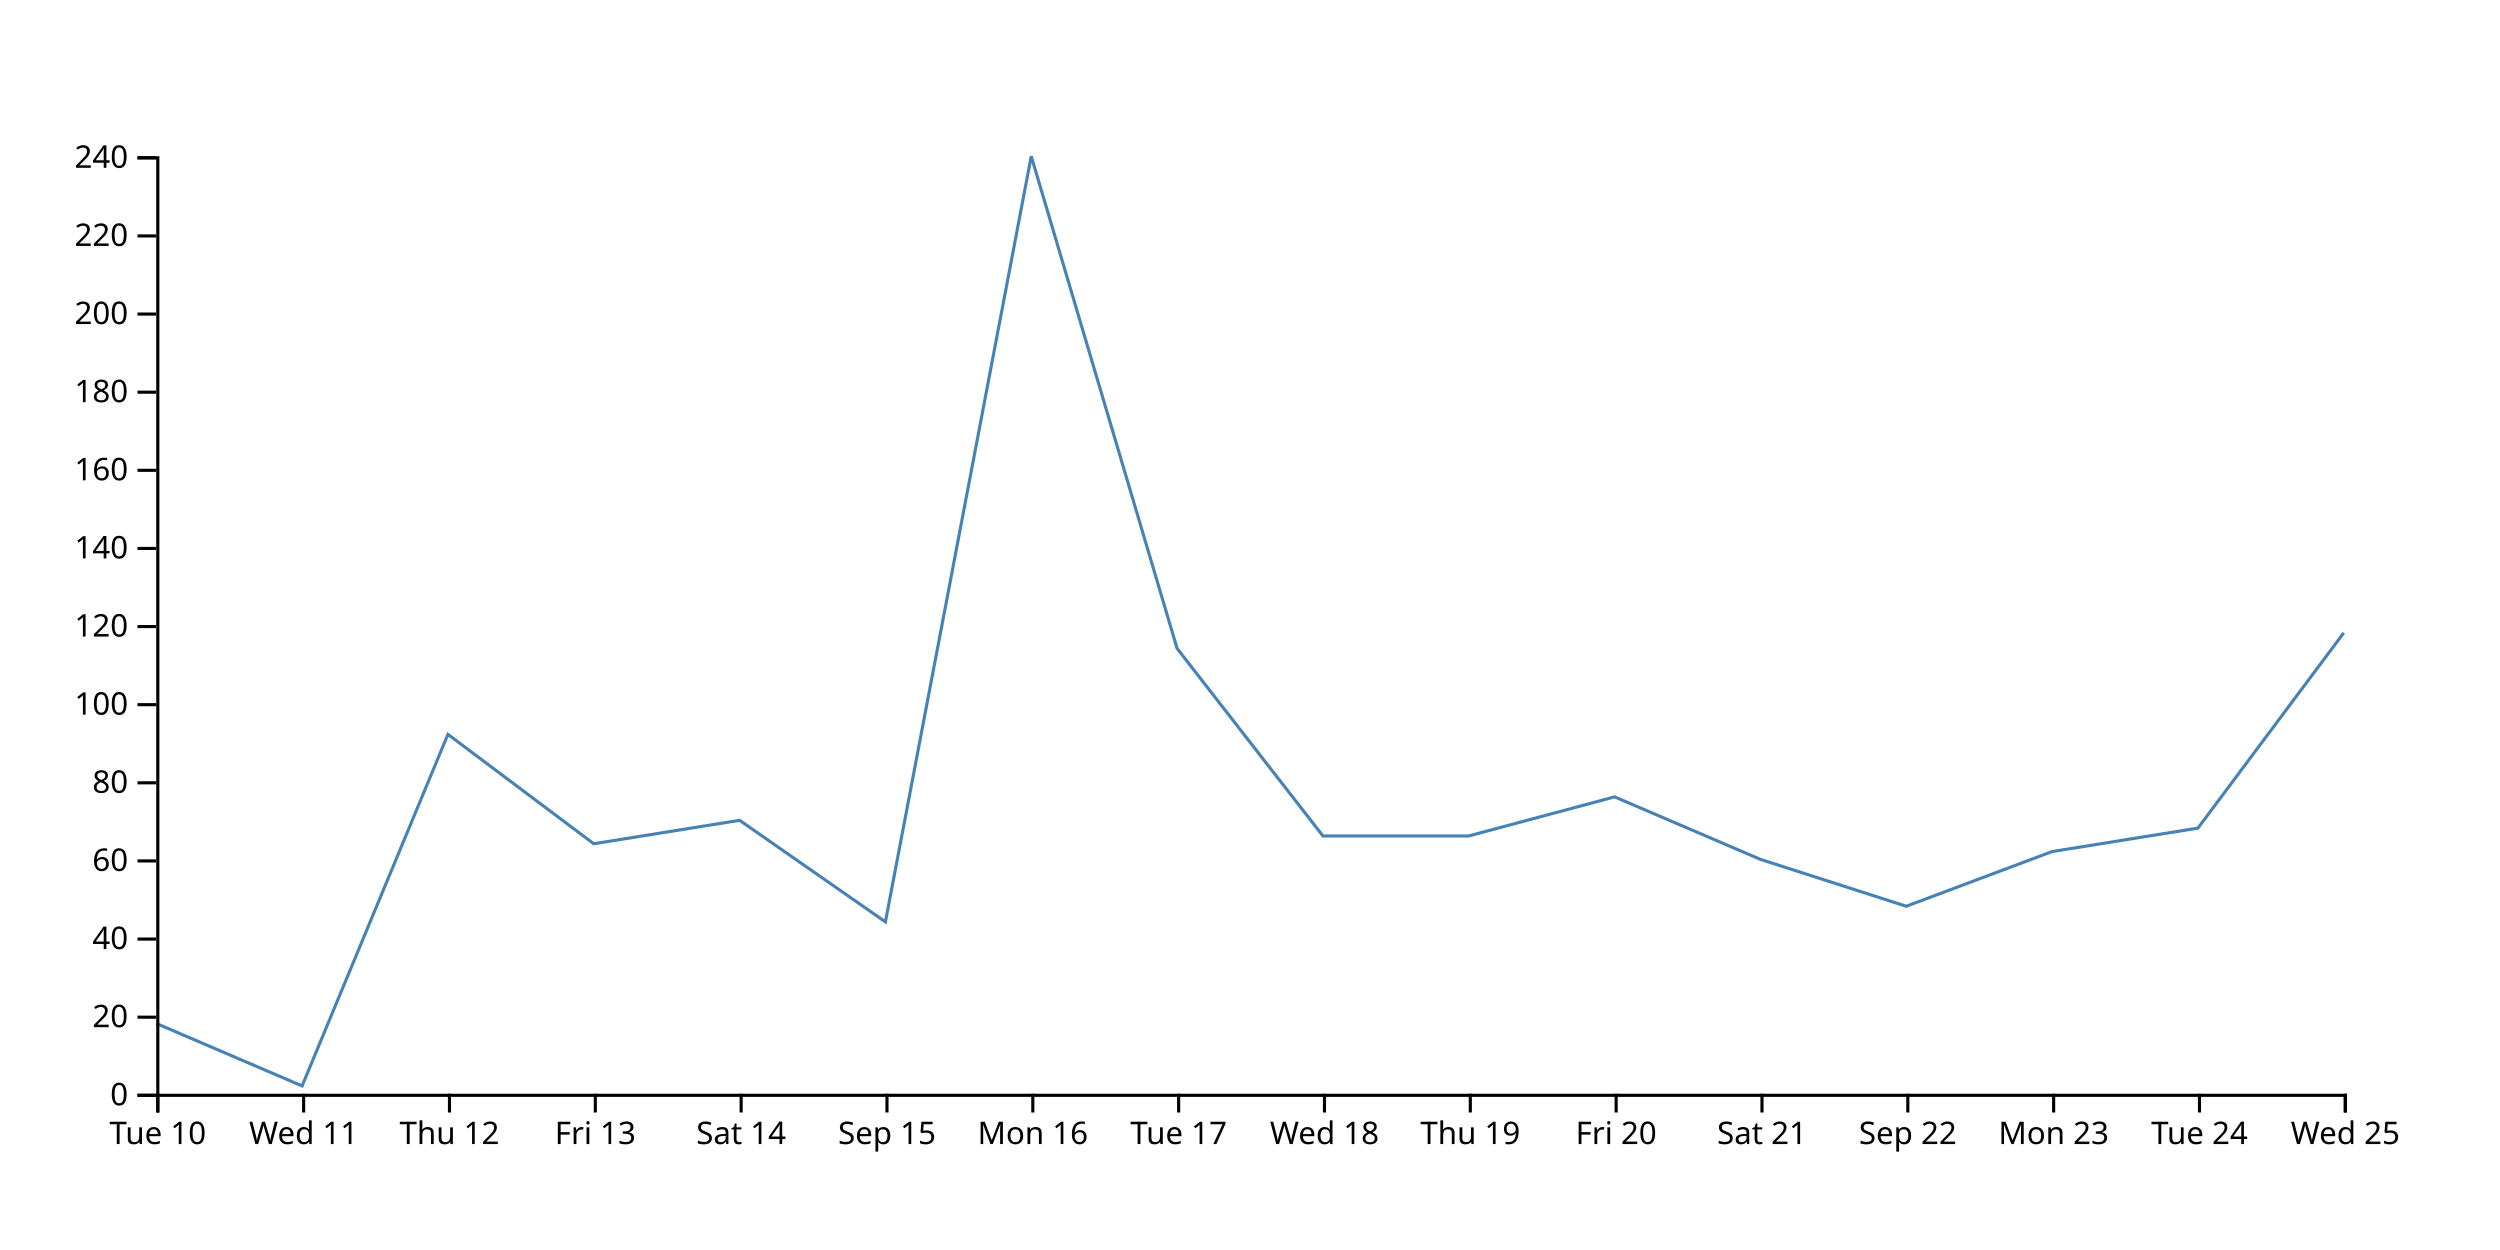
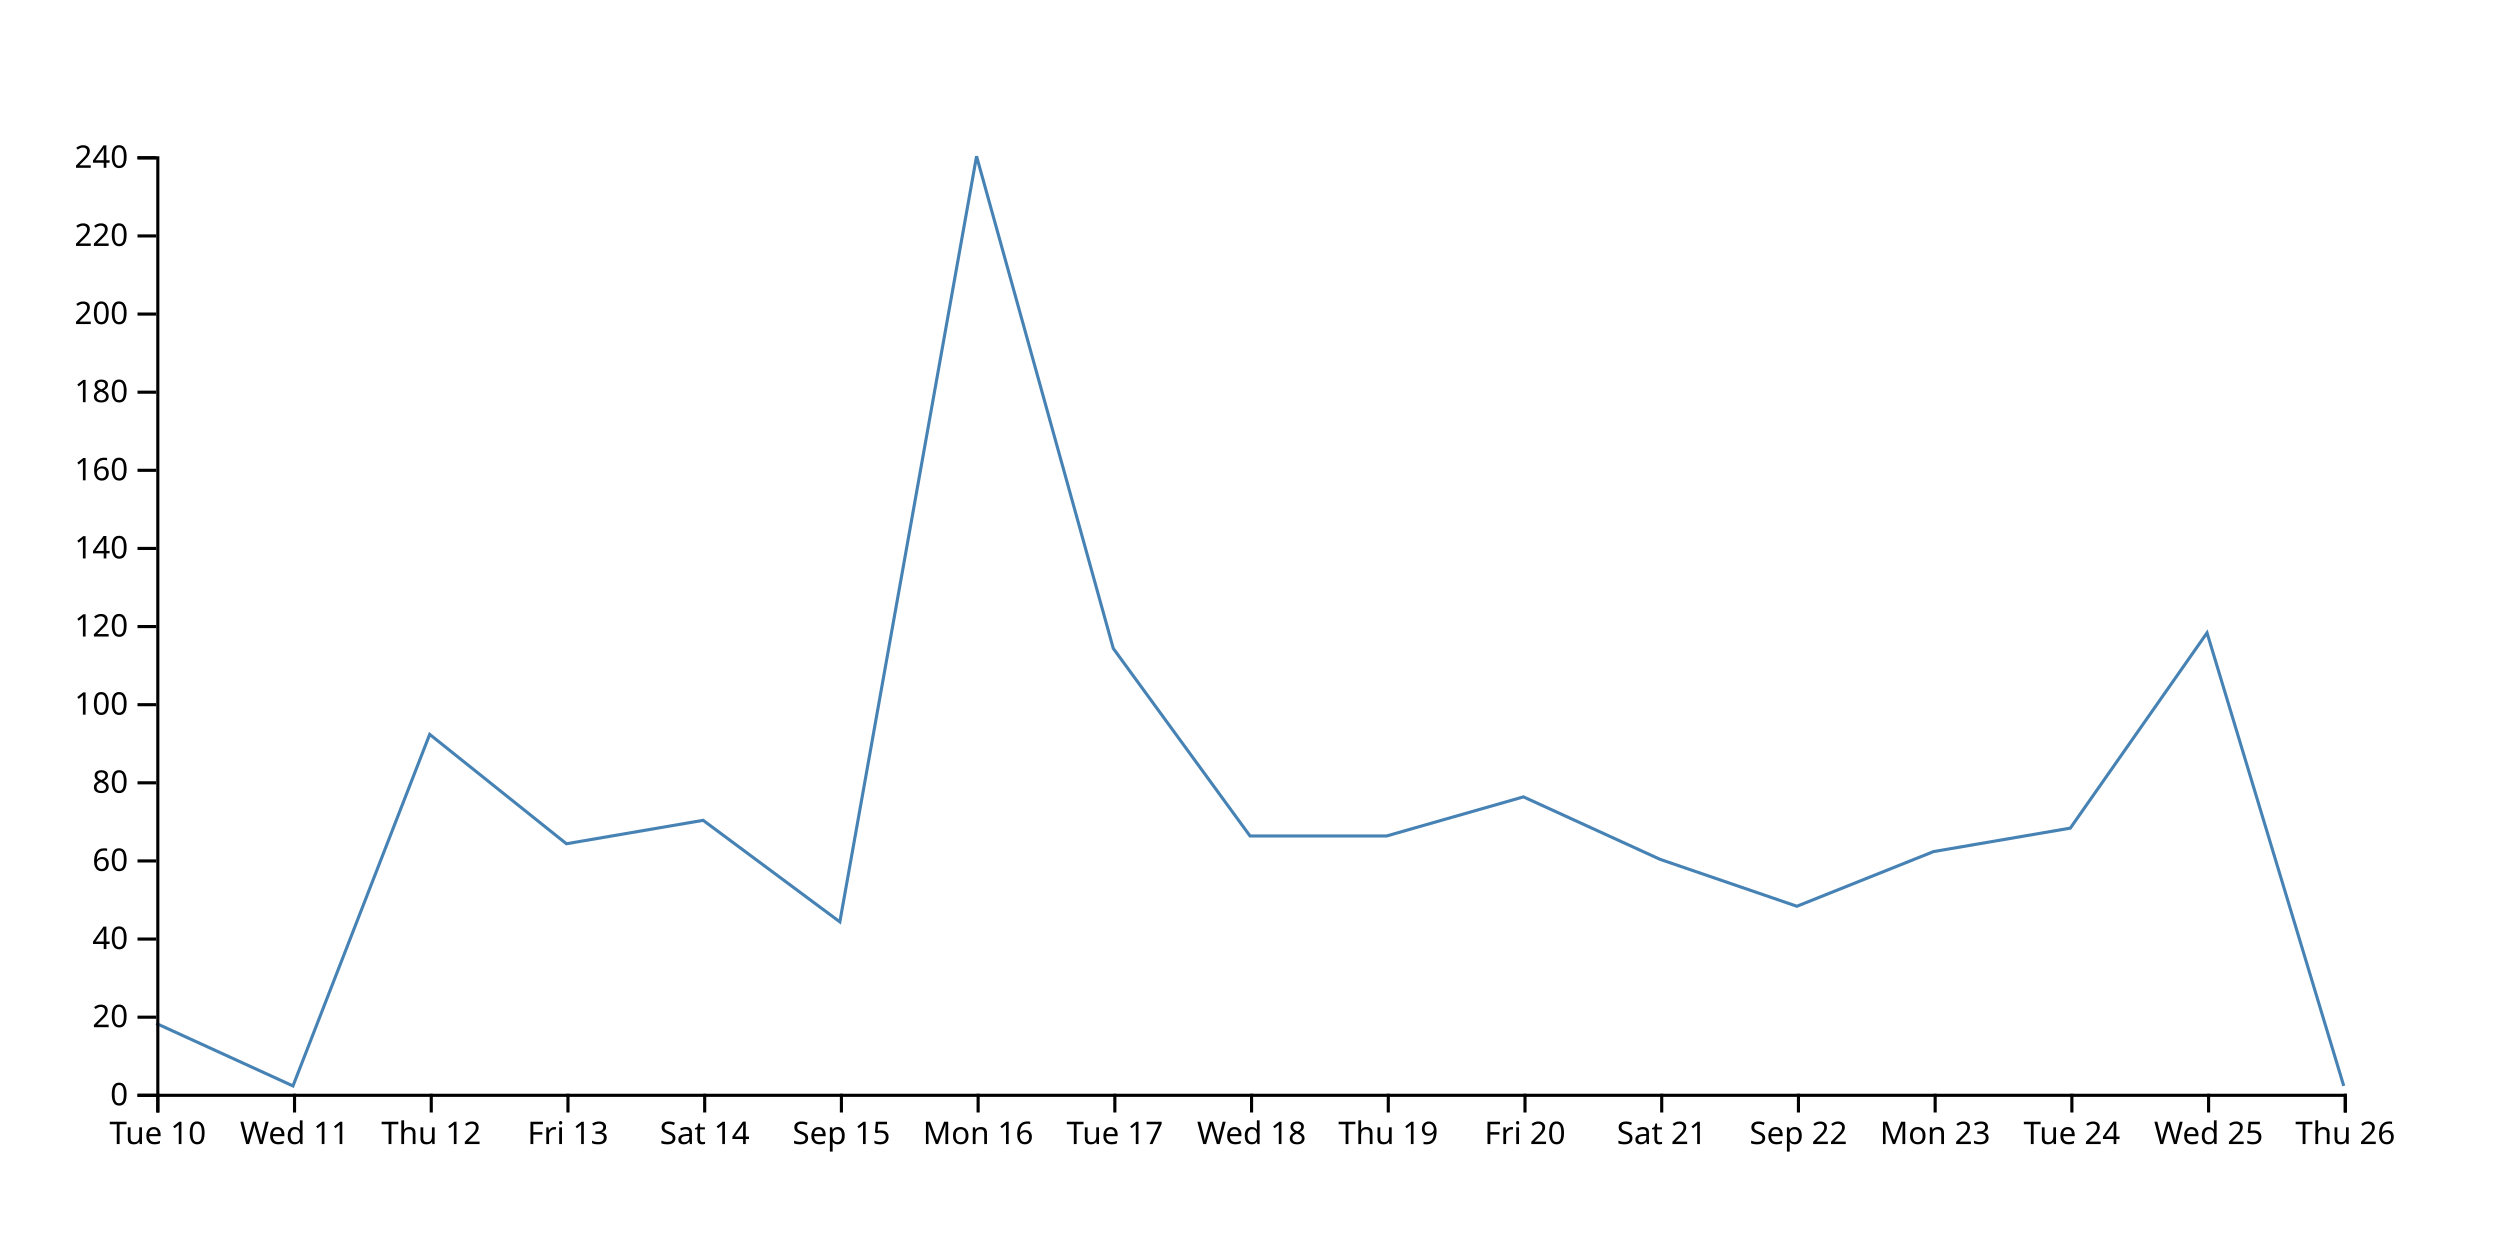
<svg xmlns="http://www.w3.org/2000/svg" width="800" height="400">
-   <path d="M750,202.5L703.333,265L656.667,272.5L610,290L563.333,275L516.667,255L470,267.5L423.333,267.5L376.667,207.5L330,50L283.333,295L236.667,262.5L190,270L143.333,235L96.667,347.5L50,327.5" fill="none" stroke="steelblue" />
+   <path d="M750,347.5L706.25,202.5L662.5,265L618.75,272.5L575,290L531.25,275L487.5,255L443.75,267.5L400,267.5L356.25,207.5L312.5,50L268.75,295L225,262.5L181.25,270L137.5,235L93.75,347.5L50,327.5" fill="none" stroke="steelblue" />
  <g transform="translate(0,350)" fill="none" font-size="10" font-family="sans-serif" text-anchor="middle">
    <path class="domain" stroke="currentColor" d="M50.5,6V0.5H750.5V6" />
    <g class="tick" opacity="1" transform="translate(50.5,0)">
      <line stroke="currentColor" y2="6" />
      <text fill="currentColor" y="9" dy="0.71em">Tue 10</text>
    </g>
-     <g class="tick" opacity="1" transform="translate(97.16667,0)">
+     <g class="tick" opacity="1" transform="translate(94.25,0)">
      <line stroke="currentColor" y2="6" />
      <text fill="currentColor" y="9" dy="0.71em">Wed 11</text>
    </g>
-     <g class="tick" opacity="1" transform="translate(143.8333,0)">
+     <g class="tick" opacity="1" transform="translate(138,0)">
      <line stroke="currentColor" y2="6" />
      <text fill="currentColor" y="9" dy="0.71em">Thu 12</text>
    </g>
-     <g class="tick" opacity="1" transform="translate(190.5,0)">
+     <g class="tick" opacity="1" transform="translate(181.75,0)">
      <line stroke="currentColor" y2="6" />
      <text fill="currentColor" y="9" dy="0.71em">Fri 13</text>
    </g>
-     <g class="tick" opacity="1" transform="translate(237.1667,0)">
+     <g class="tick" opacity="1" transform="translate(225.5,0)">
      <line stroke="currentColor" y2="6" />
      <text fill="currentColor" y="9" dy="0.71em">Sat 14</text>
    </g>
-     <g class="tick" opacity="1" transform="translate(283.8333,0)">
+     <g class="tick" opacity="1" transform="translate(269.25,0)">
      <line stroke="currentColor" y2="6" />
      <text fill="currentColor" y="9" dy="0.71em">Sep 15</text>
    </g>
-     <g class="tick" opacity="1" transform="translate(330.5,0)">
+     <g class="tick" opacity="1" transform="translate(313,0)">
      <line stroke="currentColor" y2="6" />
      <text fill="currentColor" y="9" dy="0.71em">Mon 16</text>
    </g>
-     <g class="tick" opacity="1" transform="translate(377.1667,0)">
+     <g class="tick" opacity="1" transform="translate(356.75,0)">
      <line stroke="currentColor" y2="6" />
      <text fill="currentColor" y="9" dy="0.71em">Tue 17</text>
    </g>
-     <g class="tick" opacity="1" transform="translate(423.8333,0)">
+     <g class="tick" opacity="1" transform="translate(400.5,0)">
      <line stroke="currentColor" y2="6" />
      <text fill="currentColor" y="9" dy="0.71em">Wed 18</text>
    </g>
-     <g class="tick" opacity="1" transform="translate(470.5,0)">
+     <g class="tick" opacity="1" transform="translate(444.25,0)">
      <line stroke="currentColor" y2="6" />
      <text fill="currentColor" y="9" dy="0.71em">Thu 19</text>
    </g>
-     <g class="tick" opacity="1" transform="translate(517.1667,0)">
+     <g class="tick" opacity="1" transform="translate(488,0)">
      <line stroke="currentColor" y2="6" />
      <text fill="currentColor" y="9" dy="0.71em">Fri 20</text>
    </g>
-     <g class="tick" opacity="1" transform="translate(563.8333,0)">
+     <g class="tick" opacity="1" transform="translate(531.75,0)">
      <line stroke="currentColor" y2="6" />
      <text fill="currentColor" y="9" dy="0.71em">Sat 21</text>
    </g>
-     <g class="tick" opacity="1" transform="translate(610.5,0)">
+     <g class="tick" opacity="1" transform="translate(575.5,0)">
      <line stroke="currentColor" y2="6" />
      <text fill="currentColor" y="9" dy="0.71em">Sep 22</text>
    </g>
-     <g class="tick" opacity="1" transform="translate(657.1667,0)">
+     <g class="tick" opacity="1" transform="translate(619.25,0)">
      <line stroke="currentColor" y2="6" />
      <text fill="currentColor" y="9" dy="0.71em">Mon 23</text>
    </g>
-     <g class="tick" opacity="1" transform="translate(703.8333,0)">
+     <g class="tick" opacity="1" transform="translate(663,0)">
      <line stroke="currentColor" y2="6" />
      <text fill="currentColor" y="9" dy="0.71em">Tue 24</text>
    </g>
+     <g class="tick" opacity="1" transform="translate(706.75,0)">
+       <line stroke="currentColor" y2="6" />
+       <text fill="currentColor" y="9" dy="0.71em">Wed 25</text>
+     </g>
    <g class="tick" opacity="1" transform="translate(750.5,0)">
      <line stroke="currentColor" y2="6" />
-       <text fill="currentColor" y="9" dy="0.71em">Wed 25</text>
+       <text fill="currentColor" y="9" dy="0.71em">Thu 26</text>
    </g>
  </g>
  <g transform="translate(50,0)" fill="none" font-size="10" font-family="sans-serif" text-anchor="end">
    <path class="domain" stroke="currentColor" d="M-6,350.5H0.5V50.5H-6" />
    <g class="tick" opacity="1" transform="translate(0,350.5)">
      <line stroke="currentColor" x2="-6" />
      <text fill="currentColor" x="-9" dy="0.32em">0</text>
    </g>
    <g class="tick" opacity="1" transform="translate(0,325.5)">
      <line stroke="currentColor" x2="-6" />
      <text fill="currentColor" x="-9" dy="0.32em">20</text>
    </g>
    <g class="tick" opacity="1" transform="translate(0,300.5)">
      <line stroke="currentColor" x2="-6" />
      <text fill="currentColor" x="-9" dy="0.32em">40</text>
    </g>
    <g class="tick" opacity="1" transform="translate(0,275.5)">
      <line stroke="currentColor" x2="-6" />
      <text fill="currentColor" x="-9" dy="0.32em">60</text>
    </g>
    <g class="tick" opacity="1" transform="translate(0,250.5)">
      <line stroke="currentColor" x2="-6" />
      <text fill="currentColor" x="-9" dy="0.32em">80</text>
    </g>
    <g class="tick" opacity="1" transform="translate(0,225.5)">
      <line stroke="currentColor" x2="-6" />
      <text fill="currentColor" x="-9" dy="0.32em">100</text>
    </g>
    <g class="tick" opacity="1" transform="translate(0,200.5)">
      <line stroke="currentColor" x2="-6" />
      <text fill="currentColor" x="-9" dy="0.32em">120</text>
    </g>
    <g class="tick" opacity="1" transform="translate(0,175.5)">
      <line stroke="currentColor" x2="-6" />
      <text fill="currentColor" x="-9" dy="0.32em">140</text>
    </g>
    <g class="tick" opacity="1" transform="translate(0,150.5)">
      <line stroke="currentColor" x2="-6" />
      <text fill="currentColor" x="-9" dy="0.32em">160</text>
    </g>
    <g class="tick" opacity="1" transform="translate(0,125.5)">
      <line stroke="currentColor" x2="-6" />
      <text fill="currentColor" x="-9" dy="0.32em">180</text>
    </g>
    <g class="tick" opacity="1" transform="translate(0,100.5)">
      <line stroke="currentColor" x2="-6" />
      <text fill="currentColor" x="-9" dy="0.32em">200</text>
    </g>
    <g class="tick" opacity="1" transform="translate(0,75.5)">
      <line stroke="currentColor" x2="-6" />
      <text fill="currentColor" x="-9" dy="0.32em">220</text>
    </g>
    <g class="tick" opacity="1" transform="translate(0,50.5)">
      <line stroke="currentColor" x2="-6" />
      <text fill="currentColor" x="-9" dy="0.32em">240</text>
    </g>
  </g>
</svg>
